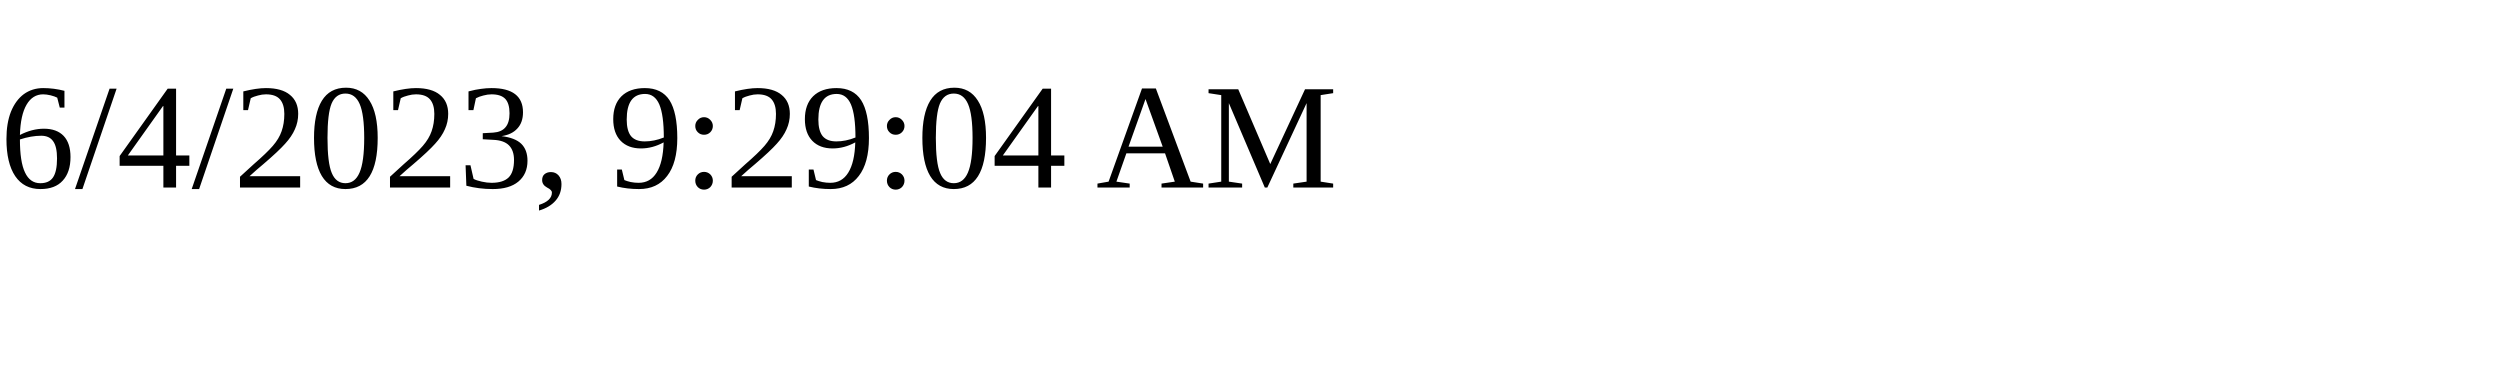
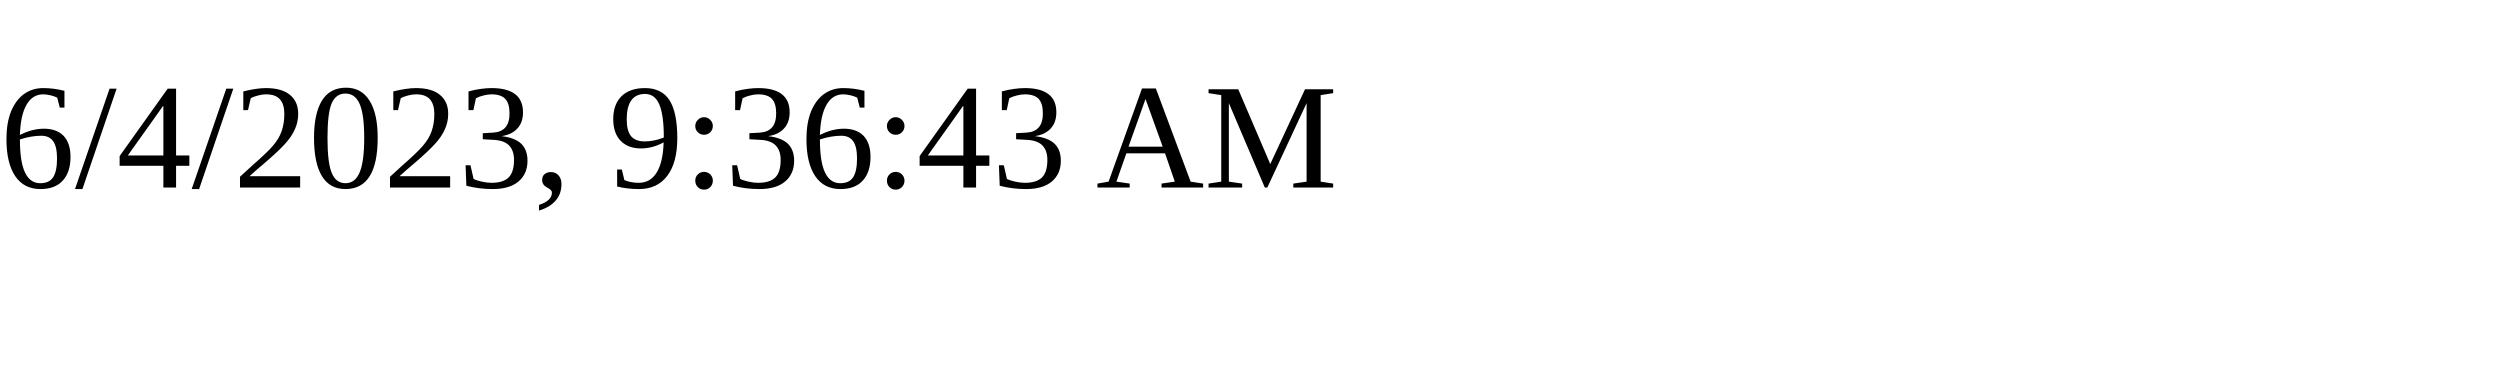
<svg xmlns="http://www.w3.org/2000/svg" height="30" width="200">
-   <text x="0" y="15">6/4/2023, 9:29:04 AM</text>
+   <text x="0" y="15">6/4/2023, 9:36:43 AM</text>
</svg>
